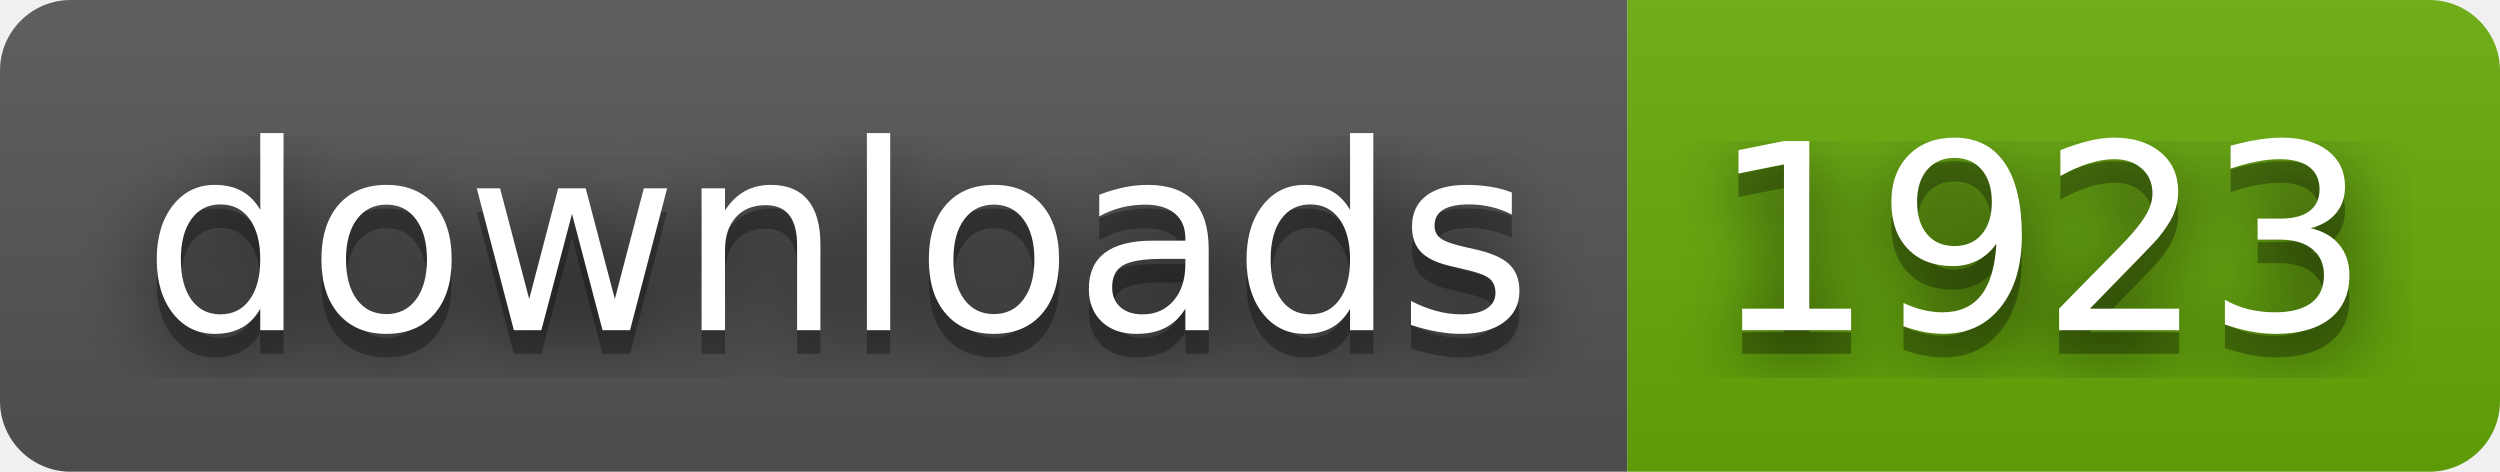
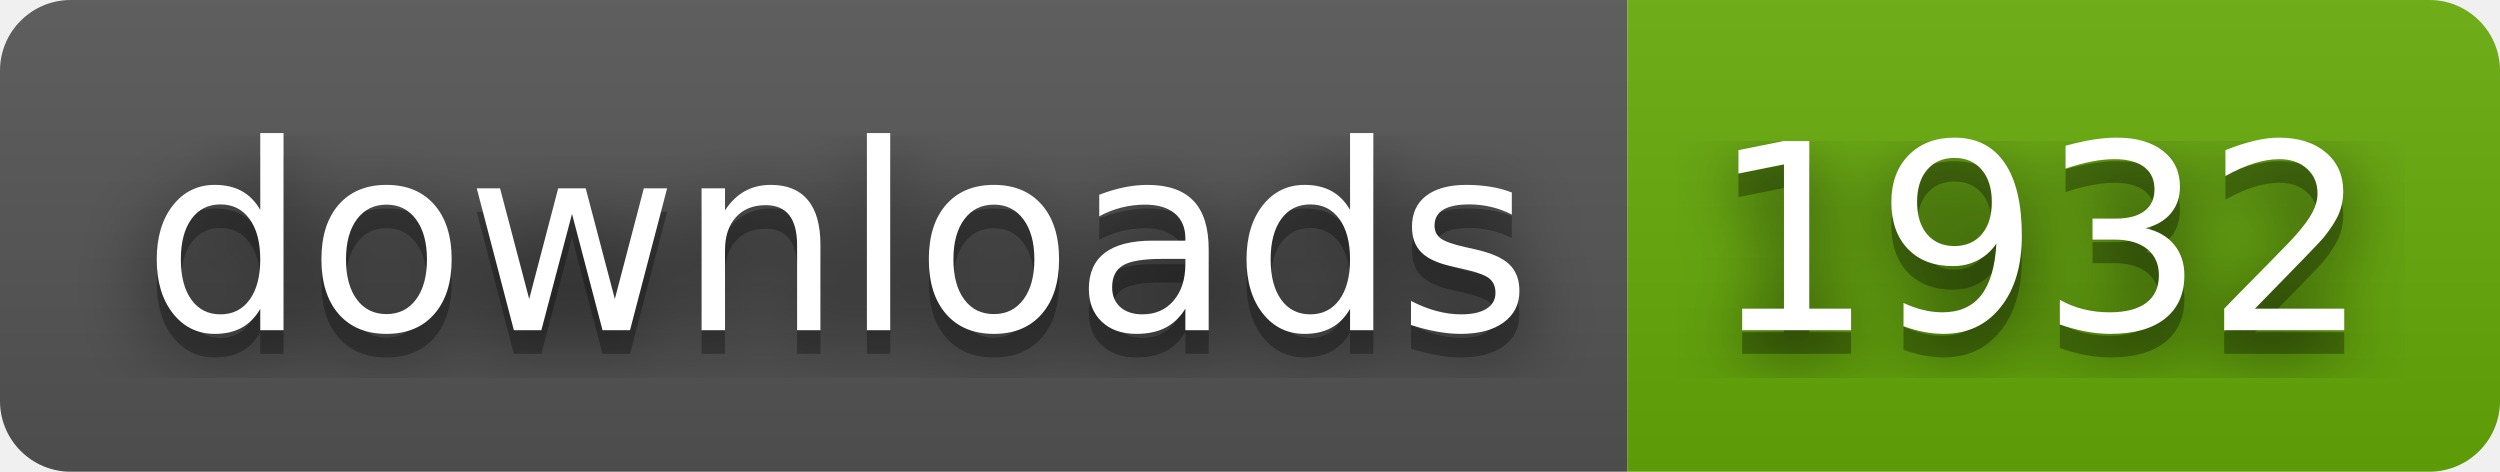
- <svg xmlns="http://www.w3.org/2000/svg" width="106" height="20" role="img" aria-label="downloads: 1923">
+ <svg xmlns="http://www.w3.org/2000/svg" width="106" height="20" role="img" aria-label="downloads: 1932">
  <filter id="blur">
    <feGaussianBlur stdDeviation="16" />
  </filter>
  <linearGradient id="s" x2="0" y2="100%">
    <stop offset="0" stop-color="#bbb" stop-opacity=".1" />
    <stop offset="1" stop-opacity=".1" />
  </linearGradient>
  <clipPath id="r">
    <rect width="106" height="20" rx="3" />
  </clipPath>
  <g clip-path="url(#r)">
    <rect width="69" height="20" fill="#555" />
    <rect x="69" width="37" height="20" fill="#67ac09" />
    <rect width="106" height="20" fill="url(#s)" />
  </g>
  <g fill="#fff" text-anchor="middle" font-family="Verdana,Geneva,DejaVu Sans,sans-serif" text-rendering="geometricPrecision" font-size="110">
    <g transform="scale(.1)">
      <g aria-hidden="true" fill="#010101">
        <text x="355" y="150" fill-opacity=".8" filter="url(#blur)" textLength="590">downloads</text>
        <text x="355" y="150" fill-opacity=".3" textLength="590">downloads</text>
      </g>
      <text x="355" y="140" textLength="590">downloads</text>
    </g>
    <g transform="scale(.1)">
      <g aria-hidden="true" fill="#010101">
-         <text x="865" y="150" fill-opacity=".8" filter="url(#blur)" textLength="270">1923</text>
-         <text x="865" y="150" fill-opacity=".3" textLength="270">1923</text>
+         <text x="865" y="150" fill-opacity=".8" filter="url(#blur)" textLength="270">1932</text>
+         <text x="865" y="150" fill-opacity=".3" textLength="270">1932</text>
      </g>
-       <text x="865" y="140" textLength="270">1923</text>
+       <text x="865" y="140" textLength="270">1932</text>
    </g>
  </g>
</svg>
